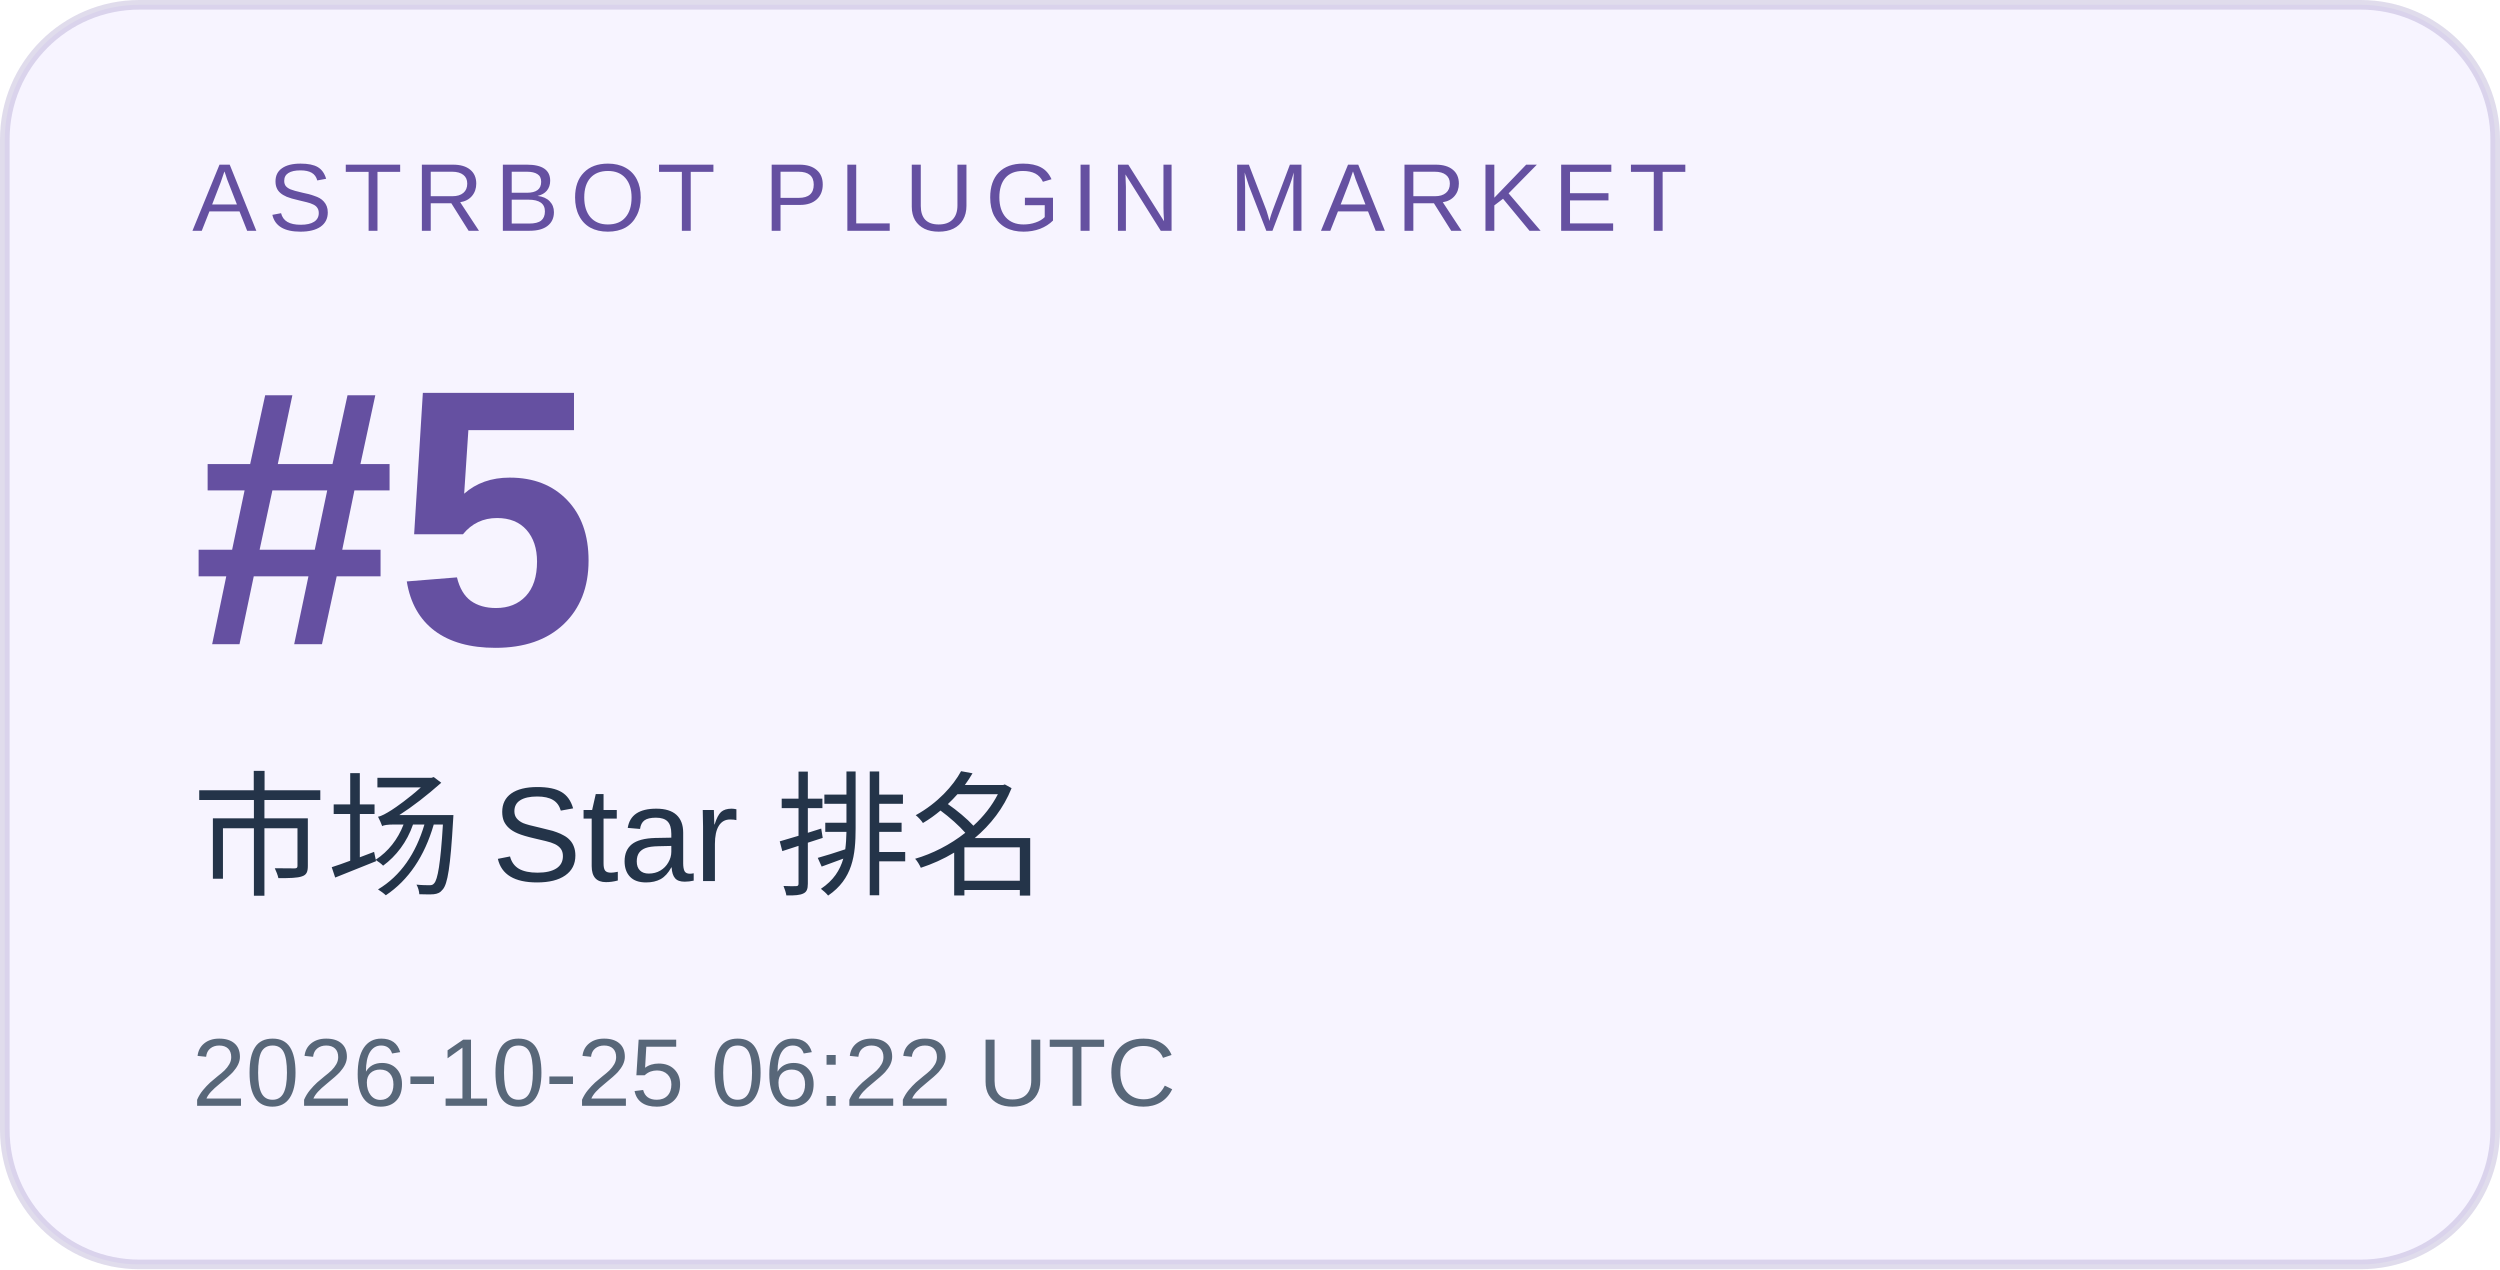
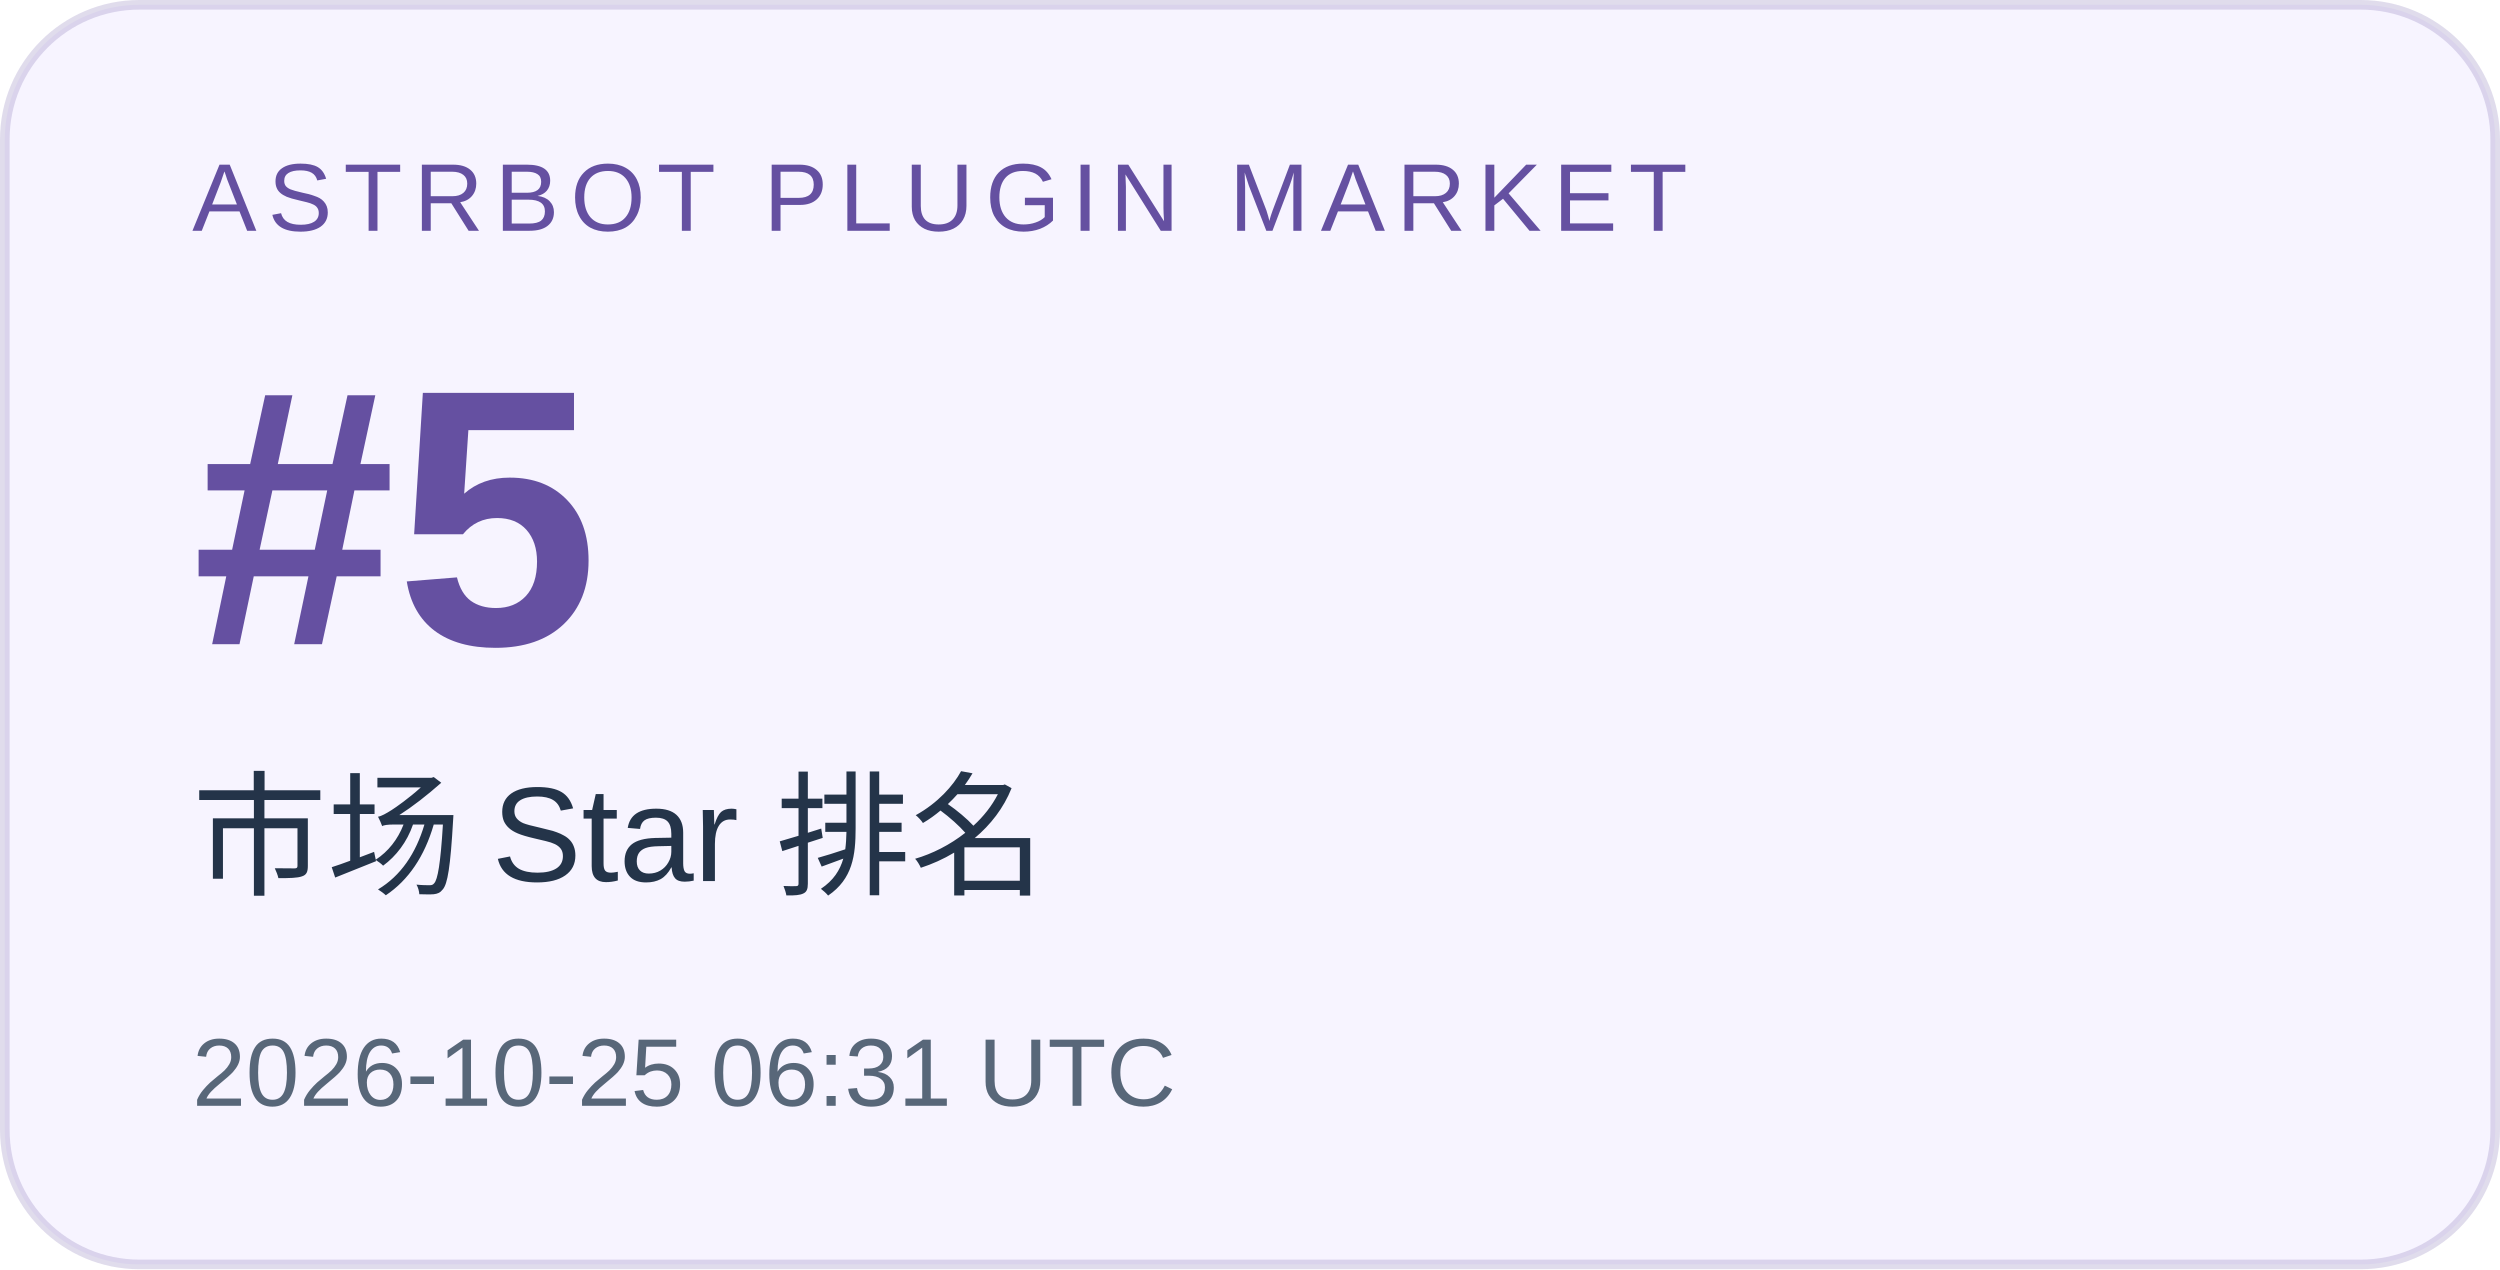
<svg xmlns="http://www.w3.org/2000/svg" width="260" height="132" viewBox="0 0 260 132" role="img" aria-labelledby="title desc">
  <rect x="0.5" y="0.5" width="259" height="131" rx="14" fill="#f7f4ff" stroke="#6550a1" stroke-opacity=".2" />
  <g font-family="Arial, Microsoft YaHei, sans-serif">
    <text x="20" y="24" font-size="10" letter-spacing="1.2" fill="#6550a1">ASTRBOT PLUGIN MARKET</text>
    <text x="20" y="67" font-size="38" font-weight="700" fill="#6550a1">#5</text>
    <text x="20" y="92" font-size="14" fill="#243449">市场 Star 排名</text>
-     <text x="20" y="115" font-size="10" fill="#586779">2026-10-25 06:22 UTC</text>
+     <text x="20" y="115" font-size="10" fill="#586779">2026-10-25 06:31 UTC</text>
  </g>
</svg>
